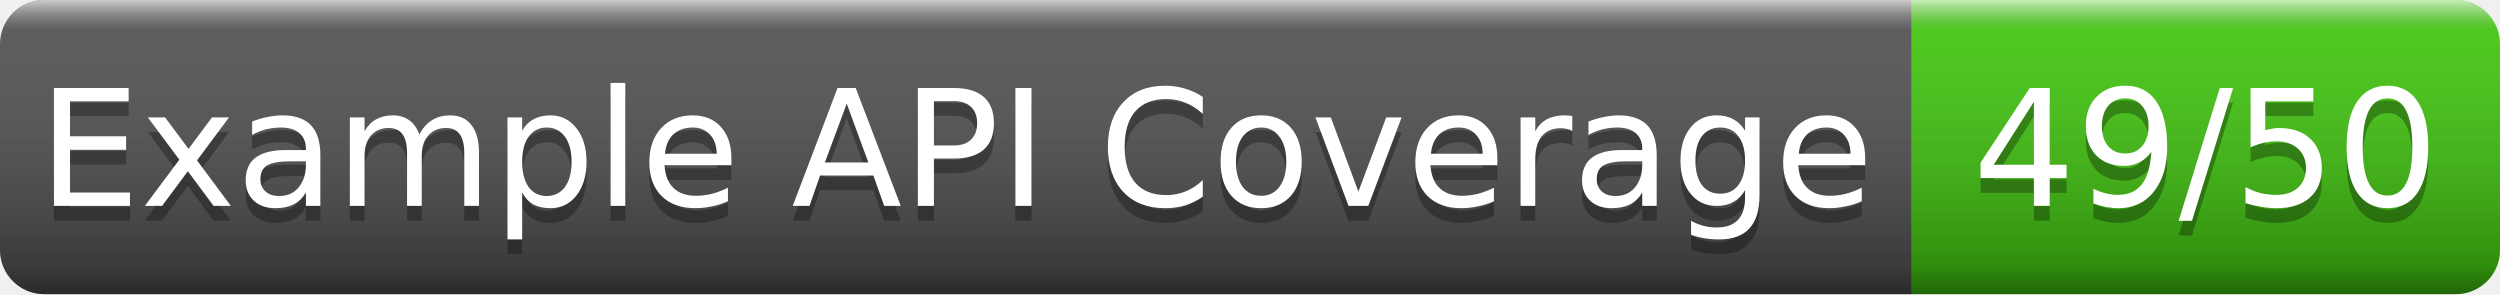
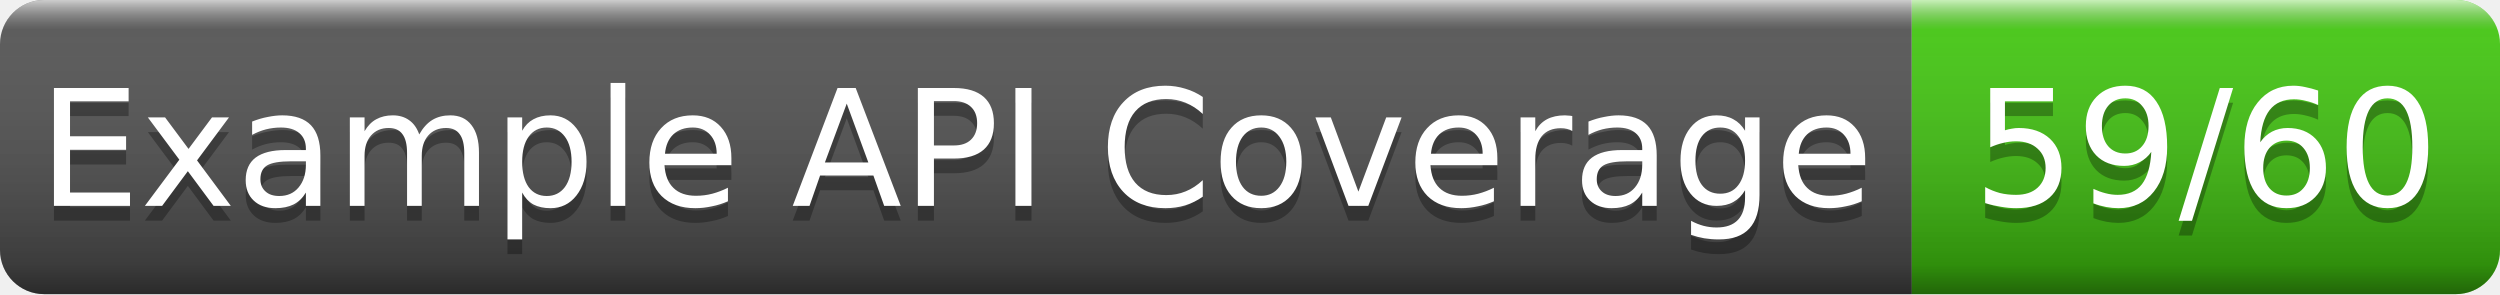
- <svg xmlns="http://www.w3.org/2000/svg" width="170" height="20" role="img" aria-label="Example API Coverage: 49/50">
+ <svg xmlns="http://www.w3.org/2000/svg" width="170" height="20" role="img" aria-label="Example API Coverage: 59/60">
  <linearGradient id="g" x2="0" y2="100%">
    <stop offset="0" stop-color="#fff" stop-opacity=".7" />
    <stop offset=".1" stop-color="#aaa" stop-opacity=".1" />
    <stop offset=".9" stop-opacity=".3" />
    <stop offset="1" stop-opacity=".5" />
  </linearGradient>
  <clipPath id="r">
    <rect width="170" height="20" rx="3" fill="#fff" />
  </clipPath>
  <g clip-path="url(#r)">
    <rect width="130" height="20" fill="#555" />
    <rect x="130" width="40" height="20" fill="#4c1" />
    <rect width="170" height="20" fill="url(#g)" />
  </g>
  <g fill="#fff" text-anchor="middle" font-family="Verdana,Geneva,DejaVu Sans,sans-serif" font-size="11">
    <text x="65.0" y="15" fill="#010101" fill-opacity=".3">Example API Coverage</text>
    <text x="65.0" y="14">Example API Coverage</text>
-     <text x="150.0" y="15" fill="#010101" fill-opacity=".3">49/50</text>
-     <text x="150.0" y="14">49/50</text>
+     <text x="150.0" y="15" fill="#010101" fill-opacity=".3">59/60</text>
+     <text x="150.0" y="14">59/60</text>
  </g>
</svg>
